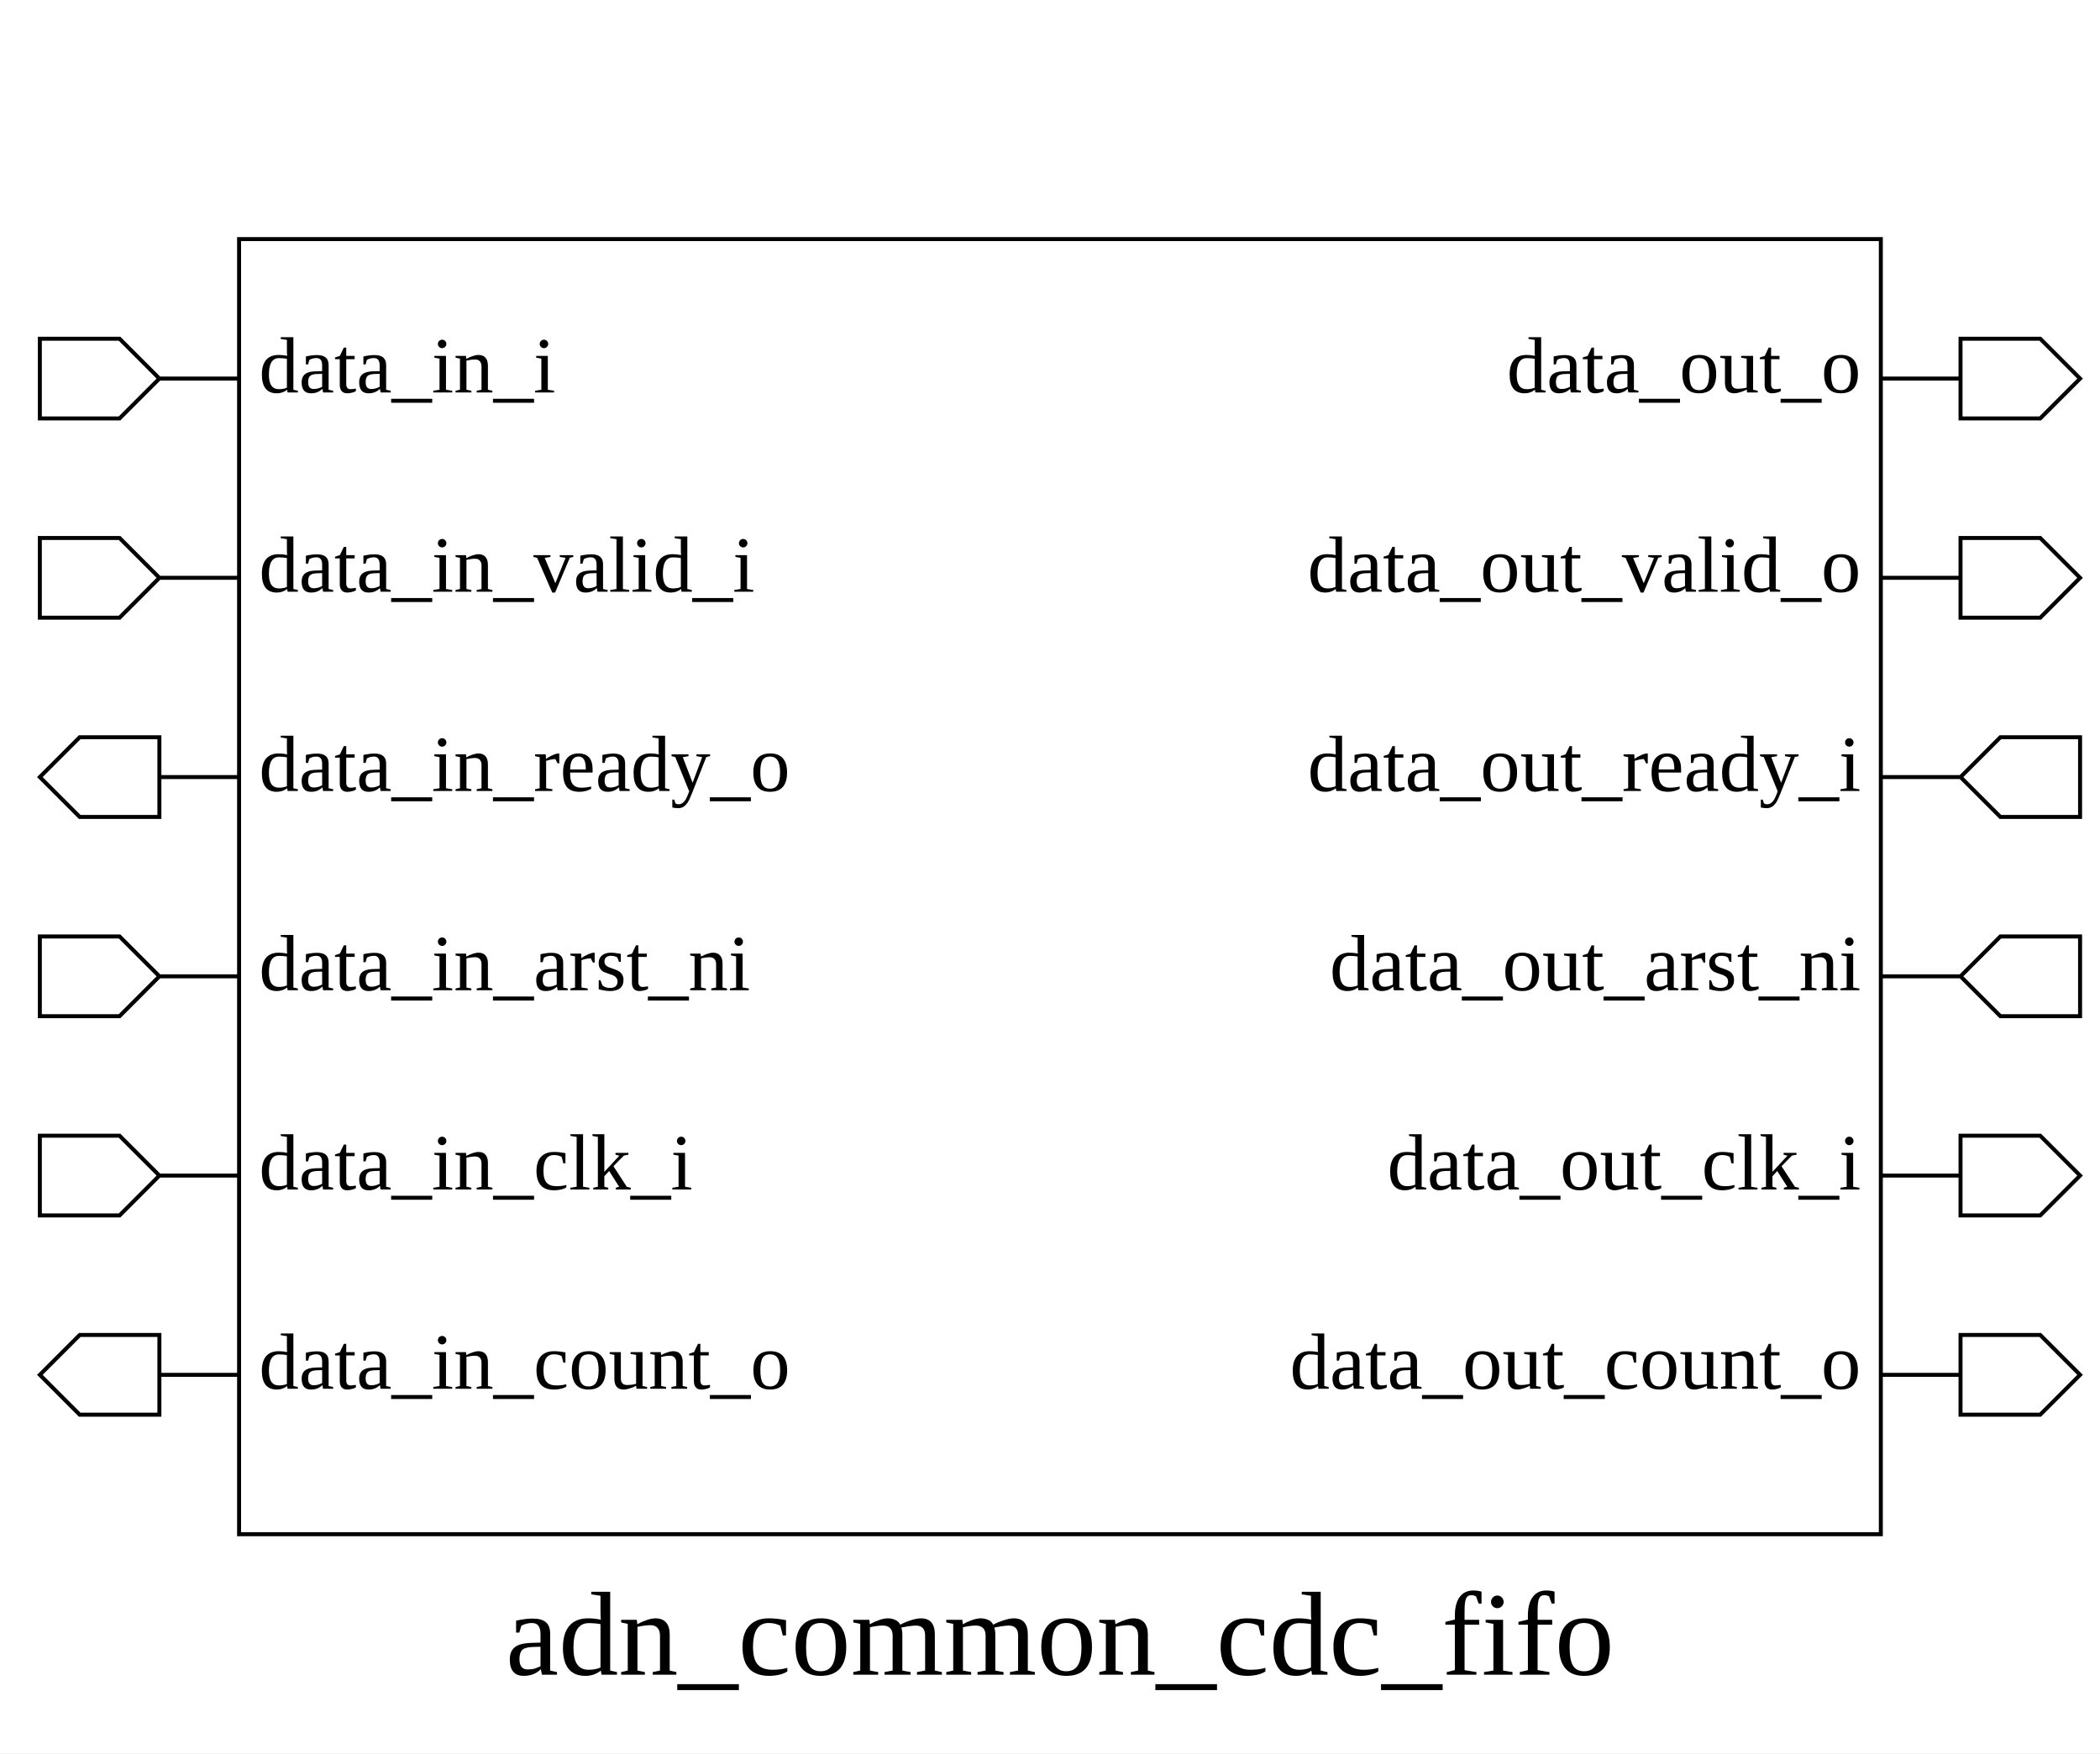
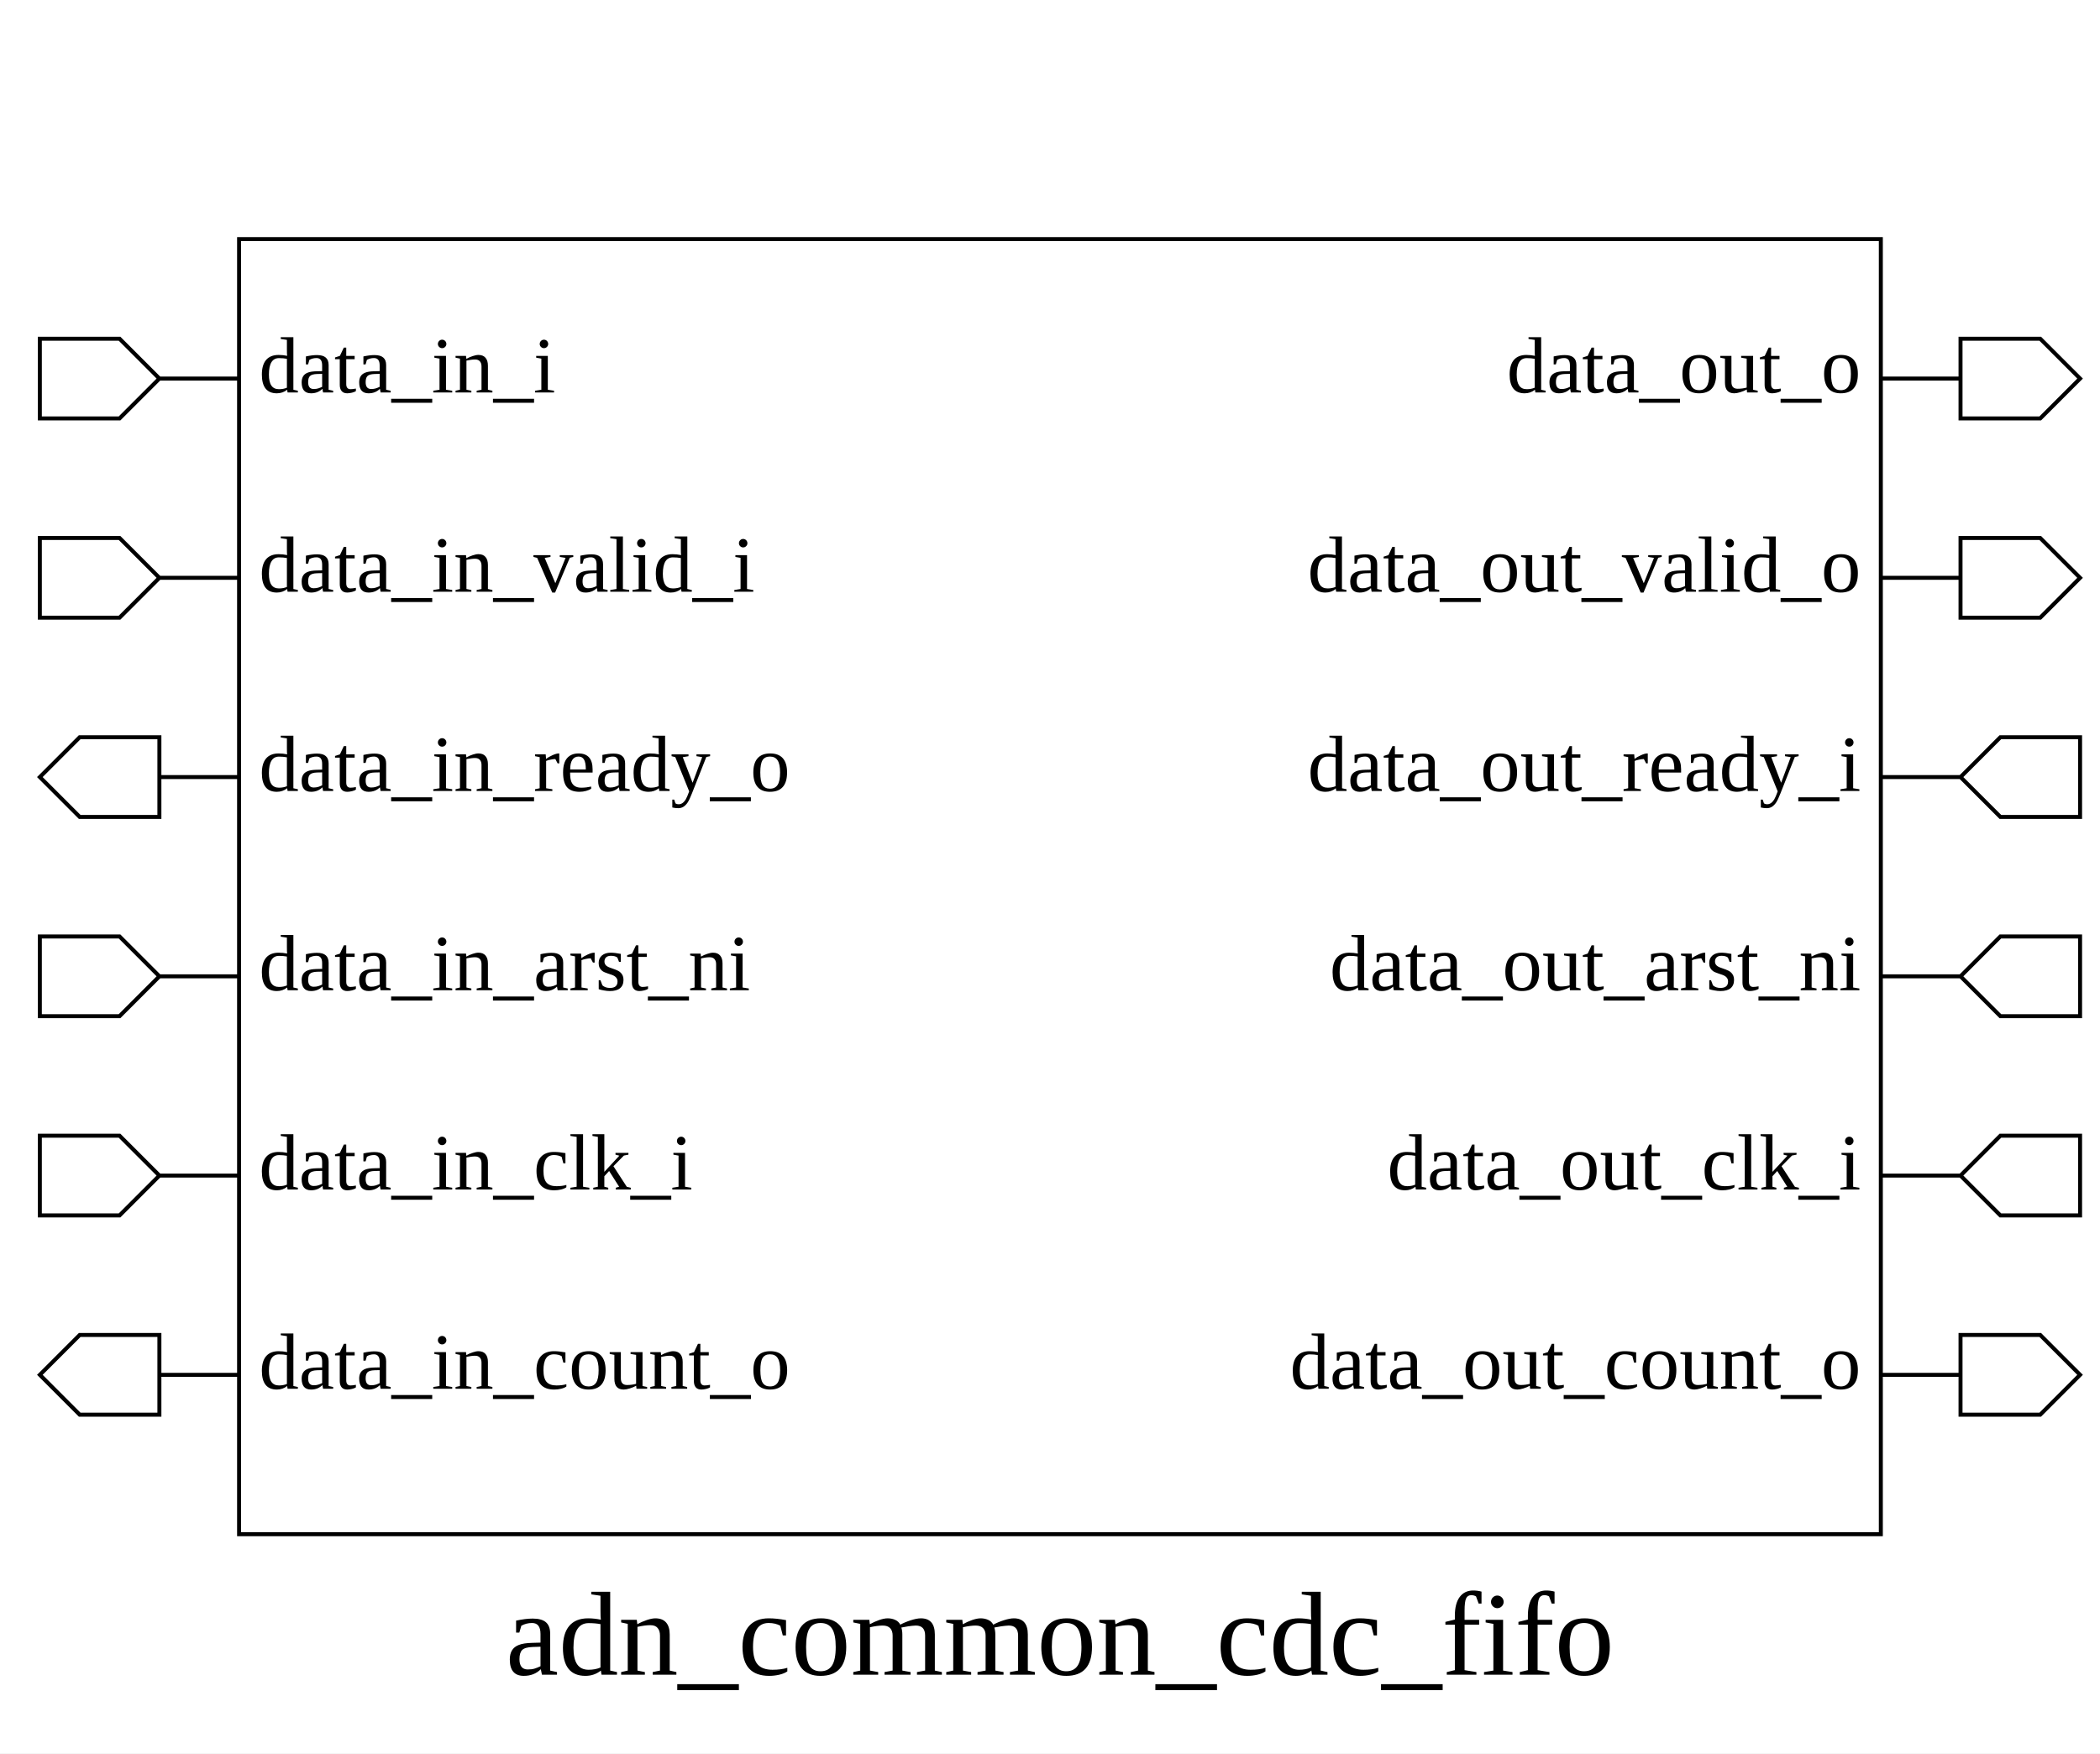
<svg xmlns="http://www.w3.org/2000/svg" height="440" width="527">
  <rect width="100%" height="100%" x="0" y="0" style="fill:white;stroke:white;stroke-width:0" />
  <g style="fill:white;stroke:black;stroke-width:1">
    <rect width="412" height="325" x="60" y="60" />
    <polygon points="10,95 10,85 30,85 40,95 60,95 40,95 30,105 10,105 10,95" />
    <text x="65" y="85" dominant-baseline="hanging" text-anchor="start" font-size="20" style="fill:black;stroke:black;stroke-width:0">data_in_i</text>
    <polygon points="10,145 10,135 30,135 40,145 60,145 40,145 30,155 10,155 10,145" />
    <text x="65" y="135" dominant-baseline="hanging" text-anchor="start" font-size="20" style="fill:black;stroke:black;stroke-width:0">data_in_valid_i</text>
    <polygon points="10,195 20,185 40,185 40,195 60,195 40,195 40,205 20,205 10,195" />
    <text x="65" y="185" dominant-baseline="hanging" text-anchor="start" font-size="20" style="fill:black;stroke:black;stroke-width:0">data_in_ready_o</text>
    <polygon points="10,245 10,235 30,235 40,245 60,245 40,245 30,255 10,255 10,245" />
    <text x="65" y="235" dominant-baseline="hanging" text-anchor="start" font-size="20" style="fill:black;stroke:black;stroke-width:0">data_in_arst_ni</text>
    <polygon points="10,295 10,285 30,285 40,295 60,295 40,295 30,305 10,305 10,295" />
    <text x="65" y="285" dominant-baseline="hanging" text-anchor="start" font-size="20" style="fill:black;stroke:black;stroke-width:0">data_in_clk_i</text>
    <polygon points="10,345 20,335 40,335 40,345 60,345 40,345 40,355 20,355 10,345" />
    <text x="65" y="335" dominant-baseline="hanging" text-anchor="start" font-size="20" style="fill:black;stroke:black;stroke-width:0">data_in_count_o</text>
    <polygon points="472,95 492,95 492,85 512,85 522,95 512,105 492,105 492,95 472,95" />
    <text x="467" y="85" dominant-baseline="hanging" text-anchor="end" font-size="20" style="fill:black;stroke:black;stroke-width:0">data_out_o</text>
    <polygon points="472,145 492,145 492,135 512,135 522,145 512,155 492,155 492,145 472,145" />
    <text x="467" y="135" dominant-baseline="hanging" text-anchor="end" font-size="20" style="fill:black;stroke:black;stroke-width:0">data_out_valid_o</text>
    <polygon points="472,195 492,195 502,185 522,185 522,195 522,205 502,205 492,195 472,195" />
    <text x="467" y="185" dominant-baseline="hanging" text-anchor="end" font-size="20" style="fill:black;stroke:black;stroke-width:0">data_out_ready_i</text>
    <polygon points="472,245 492,245 502,235 522,235 522,245 522,255 502,255 492,245 472,245" />
    <text x="467" y="235" dominant-baseline="hanging" text-anchor="end" font-size="20" style="fill:black;stroke:black;stroke-width:0">data_out_arst_ni</text>
-     <polygon points="472,295 492,295 492,285 512,285 522,295 512,305 492,305 492,295 472,295" />
+     <polygon points="472,295 492,295 502,285 522,285 522,295 522,305 502,305 492,295 472,295" />
    <text x="467" y="285" dominant-baseline="hanging" text-anchor="end" font-size="20" style="fill:black;stroke:black;stroke-width:0">data_out_clk_i</text>
    <polygon points="472,345 492,345 492,335 512,335 522,345 512,355 492,355 492,345 472,345" />
    <text x="467" y="335" dominant-baseline="hanging" text-anchor="end" font-size="20" style="fill:black;stroke:black;stroke-width:0">data_out_count_o</text>
    <text x="266" y="400" dominant-baseline="hanging" text-anchor="middle" font-size="30" style="fill:black;stroke:black;stroke-width:0">adn_common_cdc_fifo</text>
  </g>
</svg>
